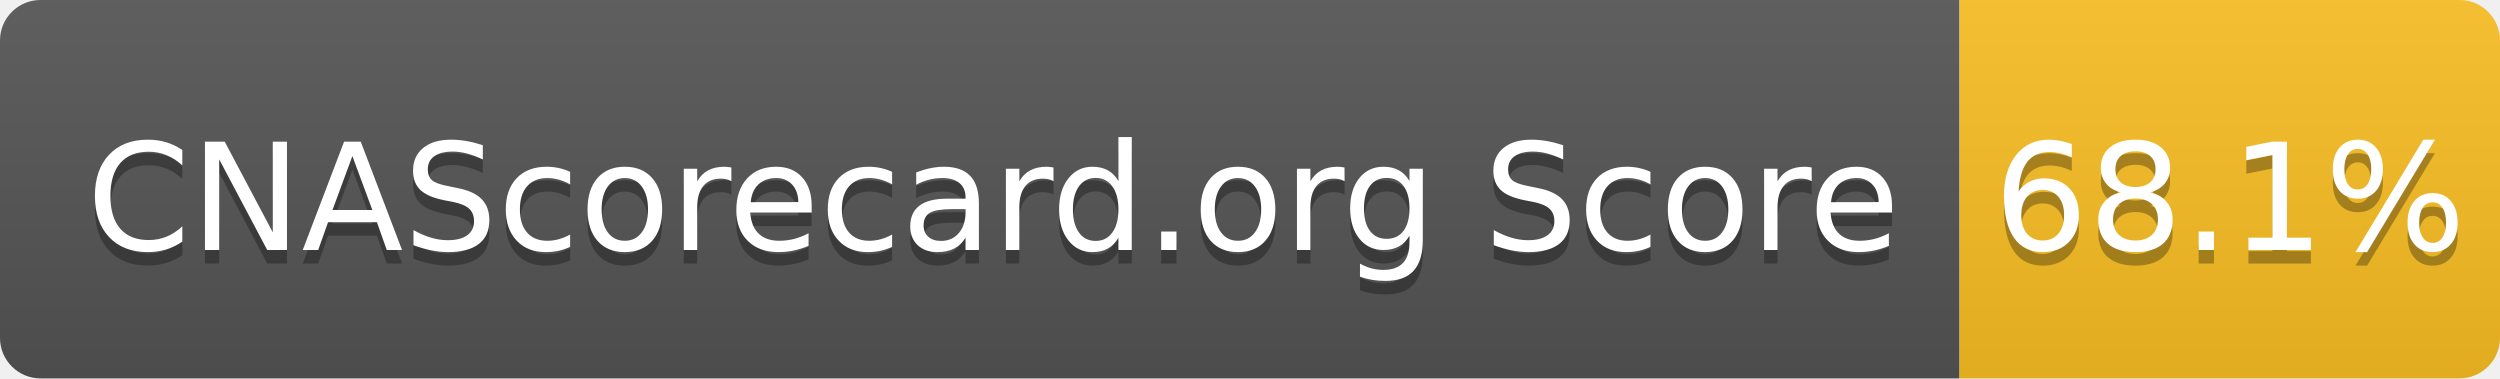
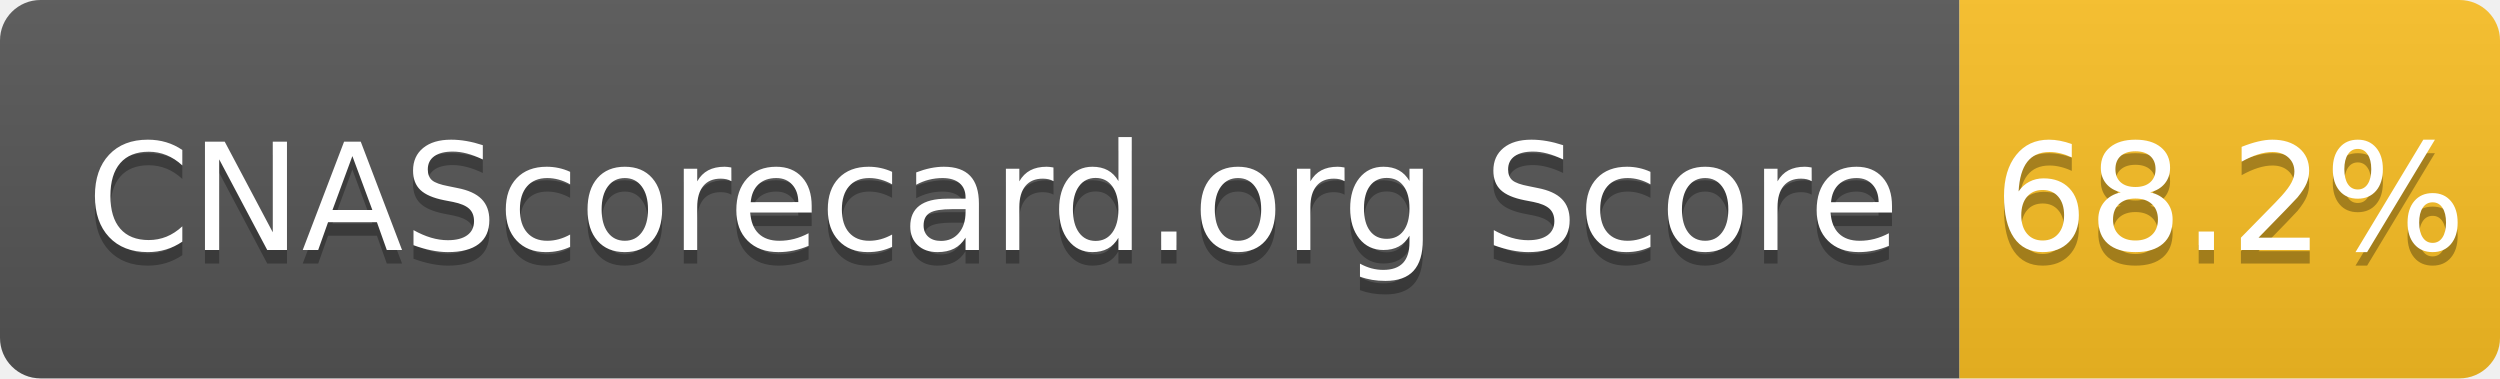
- <svg xmlns="http://www.w3.org/2000/svg" width="185" height="28" role="img" aria-label="CNAScorecard.org Score: 68.1%">
+ <svg xmlns="http://www.w3.org/2000/svg" width="185" height="28" role="img" aria-label="CNAScorecard.org Score: 68.2%">
  <linearGradient id="s" x2="0" y2="100%">
    <stop offset="0" stop-color="#bbb" stop-opacity=".1" />
    <stop offset="1" stop-opacity=".1" />
  </linearGradient>
  <clipPath id="r">
    <rect width="185" height="28" rx="3" fill="#fff" />
  </clipPath>
  <g clip-path="url(#r)">
    <rect width="145" height="28" fill="#555" />
    <rect x="145" width="40" height="28" fill="#FBBF24" />
    <rect width="185" height="28" fill="url(#s)" />
  </g>
  <g fill="#fff" text-anchor="middle" font-family="Verdana,Geneva,DejaVu Sans,sans-serif" text-rendering="geometricPrecision" font-size="110">
    <text aria-hidden="true" x="735" y="195" fill="#010101" fill-opacity=".3" transform="scale(.1)" textLength="1350">CNAScorecard.org Score</text>
    <text x="735" y="185" transform="scale(.1)" fill="#fff" textLength="1350">CNAScorecard.org Score</text>
-     <text aria-hidden="true" x="1650" y="195" fill="#010101" fill-opacity=".3" transform="scale(.1)" textLength="300">68.1%</text>
-     <text x="1650" y="185" transform="scale(.1)" fill="#fff" textLength="300">68.1%</text>
+     <text aria-hidden="true" x="1650" y="195" fill="#010101" fill-opacity=".3" transform="scale(.1)" textLength="300">68.2%</text>
+     <text x="1650" y="185" transform="scale(.1)" fill="#fff" textLength="300">68.2%</text>
  </g>
</svg>
